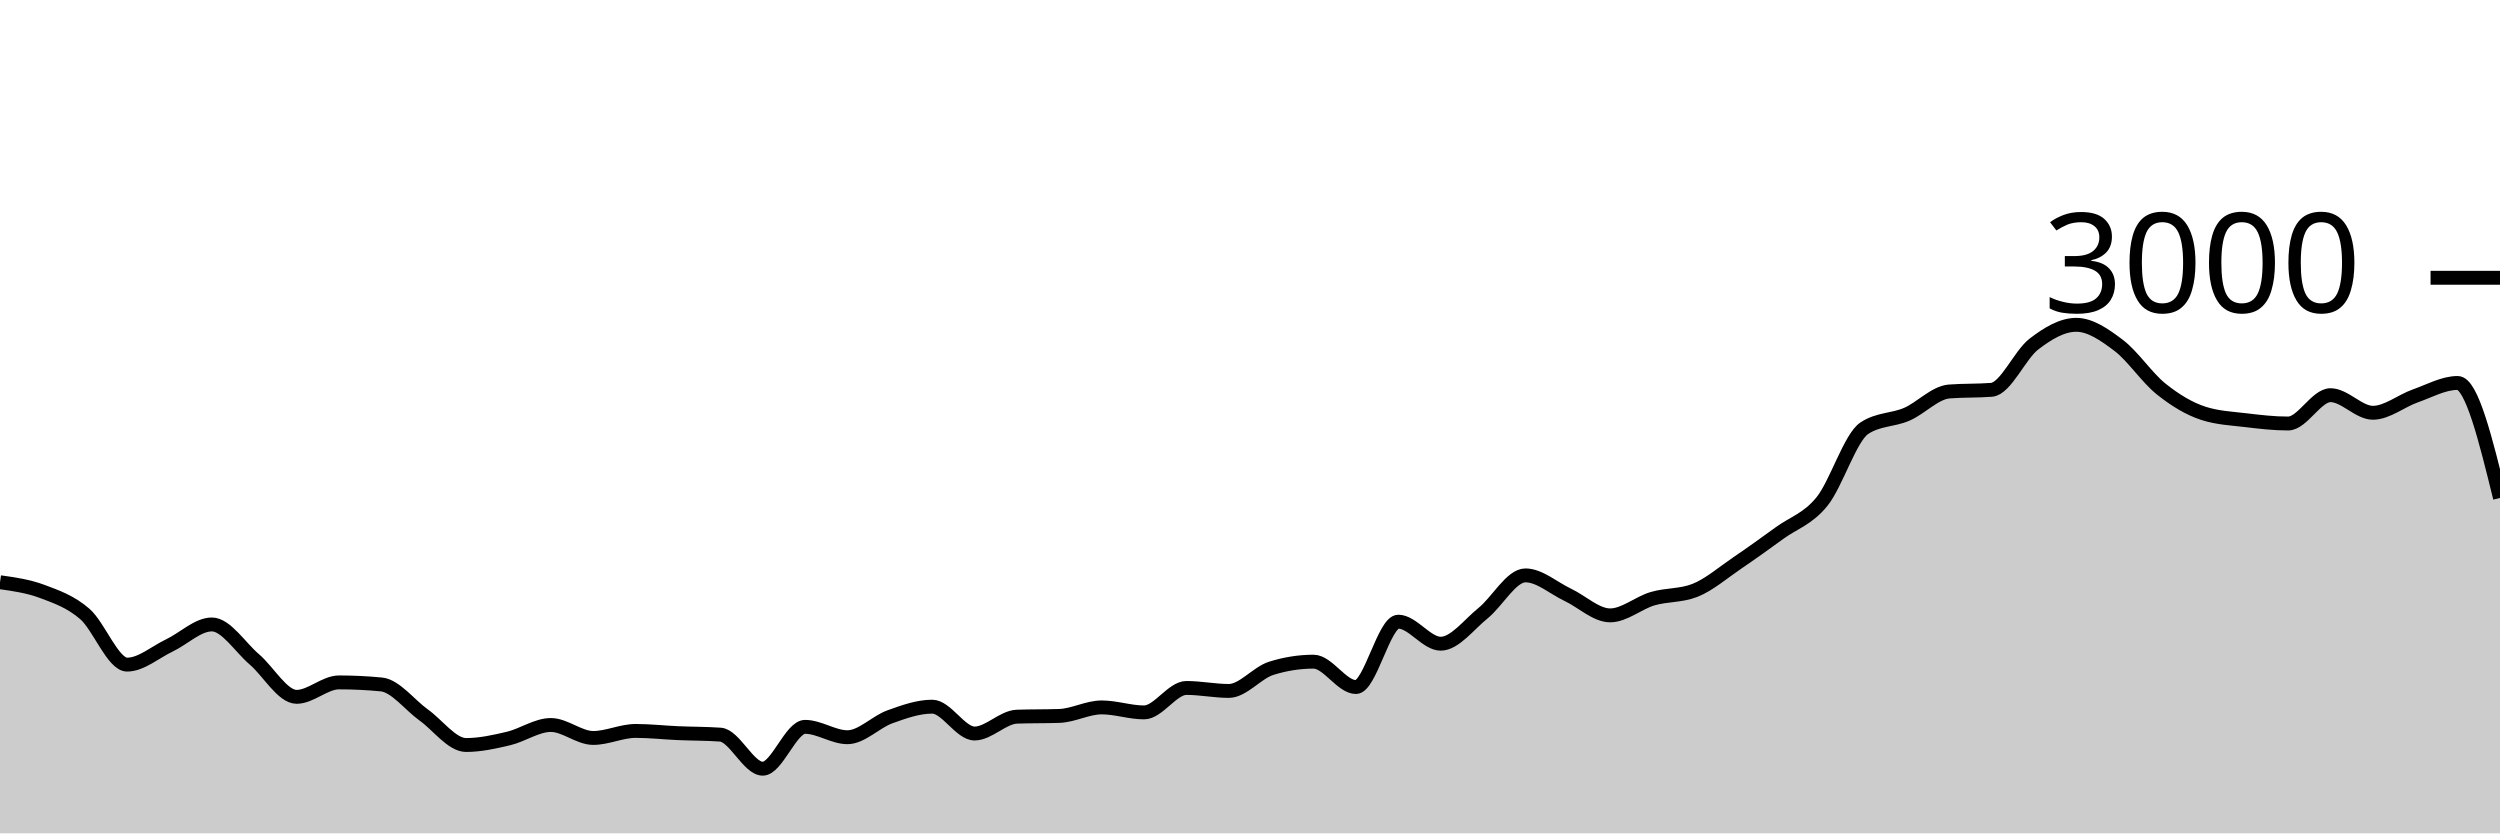
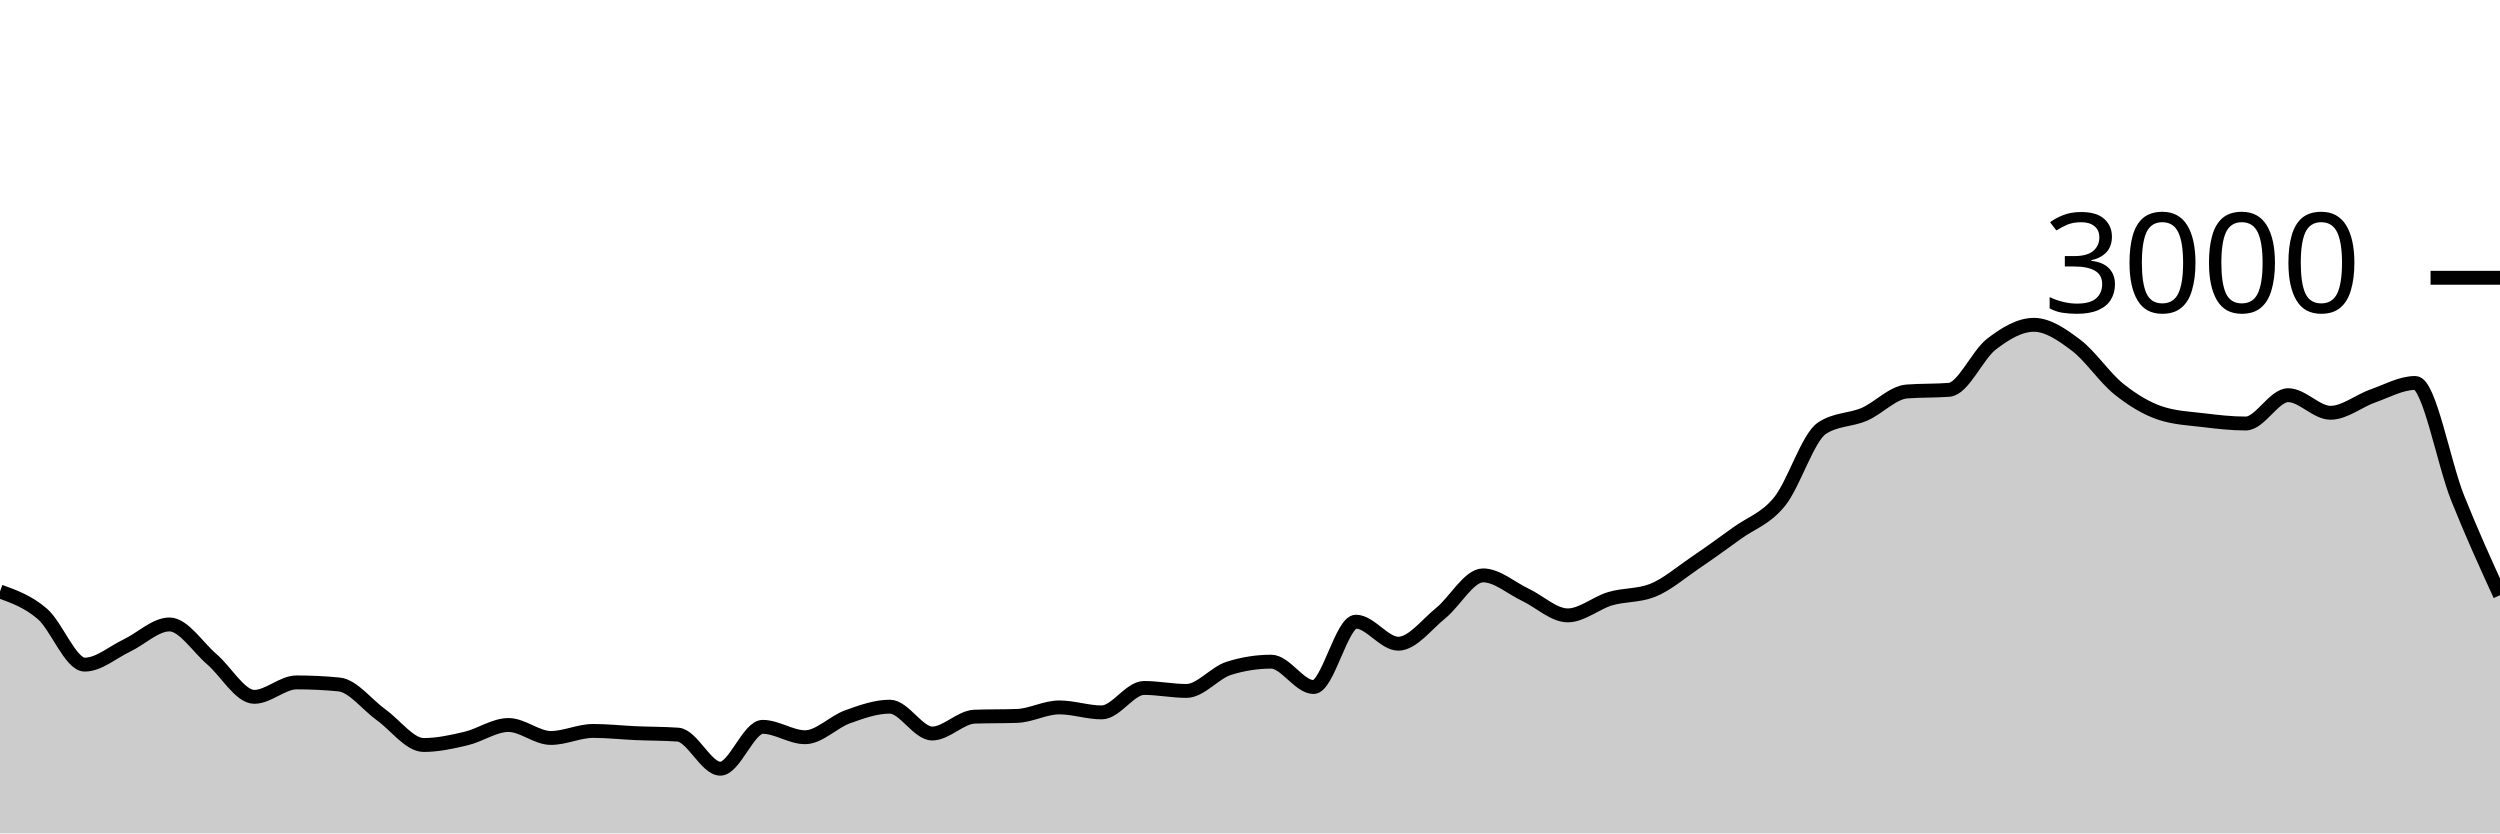
<svg xmlns="http://www.w3.org/2000/svg" viewBox="0 0 180 60">
  <g transform="translate(0,20)">
-     <path class="area" fill="rgba(0, 0, 0, 0.2)" d="M0,21.92C1.017,22.063,2.034,22.207,3.051,22.587C4.068,22.967,5.085,23.322,6.102,24.2C7.119,25.078,8.136,27.853,9.153,27.853C10.169,27.853,11.186,26.949,12.203,26.467C13.22,25.984,14.237,24.96,15.254,24.96C16.271,24.96,17.288,26.598,18.305,27.467C19.322,28.336,20.339,30.173,21.356,30.173C22.373,30.173,23.39,29.133,24.407,29.133C25.424,29.133,26.441,29.182,27.458,29.28C28.475,29.378,29.492,30.753,30.508,31.48C31.525,32.207,32.542,33.64,33.559,33.64C34.576,33.64,35.593,33.413,36.61,33.173C37.627,32.933,38.644,32.2,39.661,32.2C40.678,32.2,41.695,33.133,42.712,33.133C43.729,33.133,44.746,32.627,45.763,32.627C46.78,32.627,47.797,32.742,48.814,32.787C49.831,32.831,50.847,32.822,51.864,32.893C52.881,32.964,53.898,35.347,54.915,35.347C55.932,35.347,56.949,32.333,57.966,32.333C58.983,32.333,60,33.08,61.017,33.08C62.034,33.08,63.051,31.98,64.068,31.613C65.085,31.247,66.102,30.88,67.119,30.88C68.136,30.88,69.153,32.813,70.169,32.813C71.186,32.813,72.203,31.636,73.22,31.6C74.237,31.564,75.254,31.582,76.271,31.547C77.288,31.511,78.305,30.933,79.322,30.933C80.339,30.933,81.356,31.293,82.373,31.293C83.39,31.293,84.407,29.533,85.424,29.533C86.441,29.533,87.458,29.747,88.475,29.747C89.492,29.747,90.508,28.44,91.525,28.12C92.542,27.8,93.559,27.64,94.576,27.64C95.593,27.64,96.61,29.467,97.627,29.467C98.644,29.467,99.661,24.76,100.678,24.76C101.695,24.76,102.712,26.347,103.729,26.347C104.746,26.347,105.763,24.967,106.78,24.147C107.797,23.327,108.814,21.427,109.831,21.427C110.847,21.427,111.864,22.347,112.881,22.827C113.898,23.307,114.915,24.307,115.932,24.307C116.949,24.307,117.966,23.407,118.983,23.107C120,22.807,121.017,22.907,122.034,22.507C123.051,22.107,124.068,21.222,125.085,20.533C126.102,19.844,127.119,19.111,128.136,18.373C129.153,17.636,130.169,17.364,131.186,16.107C132.203,14.849,133.22,11.493,134.237,10.827C135.254,10.16,136.271,10.267,137.288,9.827C138.305,9.387,139.322,8.267,140.339,8.187C141.356,8.107,142.373,8.147,143.39,8.067C144.407,7.987,145.424,5.553,146.441,4.773C147.458,3.993,148.475,3.387,149.492,3.387C150.508,3.387,151.525,4.098,152.542,4.867C153.559,5.636,154.576,7.184,155.593,8C156.61,8.816,157.627,9.431,158.644,9.76C159.661,10.089,160.678,10.131,161.695,10.253C162.712,10.376,163.729,10.493,164.746,10.493C165.763,10.493,166.78,8.453,167.797,8.453C168.814,8.453,169.831,9.72,170.847,9.72C171.864,9.72,172.881,8.864,173.898,8.507C174.915,8.149,175.932,7.573,176.949,7.573C177.966,7.573,178.983,11.713,180,15.853L180,40C178.983,40,177.966,40,176.949,40C175.932,40,174.915,40,173.898,40C172.881,40,171.864,40,170.847,40C169.831,40,168.814,40,167.797,40C166.78,40,165.763,40,164.746,40C163.729,40,162.712,40,161.695,40C160.678,40,159.661,40,158.644,40C157.627,40,156.61,40,155.593,40C154.576,40,153.559,40,152.542,40C151.525,40,150.508,40,149.492,40C148.475,40,147.458,40,146.441,40C145.424,40,144.407,40,143.39,40C142.373,40,141.356,40,140.339,40C139.322,40,138.305,40,137.288,40C136.271,40,135.254,40,134.237,40C133.22,40,132.203,40,131.186,40C130.169,40,129.153,40,128.136,40C127.119,40,126.102,40,125.085,40C124.068,40,123.051,40,122.034,40C121.017,40,120,40,118.983,40C117.966,40,116.949,40,115.932,40C114.915,40,113.898,40,112.881,40C111.864,40,110.847,40,109.831,40C108.814,40,107.797,40,106.78,40C105.763,40,104.746,40,103.729,40C102.712,40,101.695,40,100.678,40C99.661,40,98.644,40,97.627,40C96.61,40,95.593,40,94.576,40C93.559,40,92.542,40,91.525,40C90.508,40,89.492,40,88.475,40C87.458,40,86.441,40,85.424,40C84.407,40,83.39,40,82.373,40C81.356,40,80.339,40,79.322,40C78.305,40,77.288,40,76.271,40C75.254,40,74.237,40,73.22,40C72.203,40,71.186,40,70.169,40C69.153,40,68.136,40,67.119,40C66.102,40,65.085,40,64.068,40C63.051,40,62.034,40,61.017,40C60,40,58.983,40,57.966,40C56.949,40,55.932,40,54.915,40C53.898,40,52.881,40,51.864,40C50.847,40,49.831,40,48.814,40C47.797,40,46.78,40,45.763,40C44.746,40,43.729,40,42.712,40C41.695,40,40.678,40,39.661,40C38.644,40,37.627,40,36.61,40C35.593,40,34.576,40,33.559,40C32.542,40,31.525,40,30.508,40C29.492,40,28.475,40,27.458,40C26.441,40,25.424,40,24.407,40C23.39,40,22.373,40,21.356,40C20.339,40,19.322,40,18.305,40C17.288,40,16.271,40,15.254,40C14.237,40,13.22,40,12.203,40C11.186,40,10.169,40,9.153,40C8.136,40,7.119,40,6.102,40C5.085,40,4.068,40,3.051,40C2.034,40,1.017,40,0,40Z" />
-     <path class="line" stroke="black" fill="none" d="M0,21.92C1.017,22.063,2.034,22.207,3.051,22.587C4.068,22.967,5.085,23.322,6.102,24.2C7.119,25.078,8.136,27.853,9.153,27.853C10.169,27.853,11.186,26.949,12.203,26.467C13.22,25.984,14.237,24.96,15.254,24.96C16.271,24.96,17.288,26.598,18.305,27.467C19.322,28.336,20.339,30.173,21.356,30.173C22.373,30.173,23.39,29.133,24.407,29.133C25.424,29.133,26.441,29.182,27.458,29.28C28.475,29.378,29.492,30.753,30.508,31.48C31.525,32.207,32.542,33.64,33.559,33.64C34.576,33.64,35.593,33.413,36.61,33.173C37.627,32.933,38.644,32.2,39.661,32.2C40.678,32.2,41.695,33.133,42.712,33.133C43.729,33.133,44.746,32.627,45.763,32.627C46.78,32.627,47.797,32.742,48.814,32.787C49.831,32.831,50.847,32.822,51.864,32.893C52.881,32.964,53.898,35.347,54.915,35.347C55.932,35.347,56.949,32.333,57.966,32.333C58.983,32.333,60,33.08,61.017,33.08C62.034,33.08,63.051,31.98,64.068,31.613C65.085,31.247,66.102,30.88,67.119,30.88C68.136,30.88,69.153,32.813,70.169,32.813C71.186,32.813,72.203,31.636,73.22,31.6C74.237,31.564,75.254,31.582,76.271,31.547C77.288,31.511,78.305,30.933,79.322,30.933C80.339,30.933,81.356,31.293,82.373,31.293C83.39,31.293,84.407,29.533,85.424,29.533C86.441,29.533,87.458,29.747,88.475,29.747C89.492,29.747,90.508,28.44,91.525,28.12C92.542,27.8,93.559,27.64,94.576,27.64C95.593,27.64,96.61,29.467,97.627,29.467C98.644,29.467,99.661,24.76,100.678,24.76C101.695,24.76,102.712,26.347,103.729,26.347C104.746,26.347,105.763,24.967,106.78,24.147C107.797,23.327,108.814,21.427,109.831,21.427C110.847,21.427,111.864,22.347,112.881,22.827C113.898,23.307,114.915,24.307,115.932,24.307C116.949,24.307,117.966,23.407,118.983,23.107C120,22.807,121.017,22.907,122.034,22.507C123.051,22.107,124.068,21.222,125.085,20.533C126.102,19.844,127.119,19.111,128.136,18.373C129.153,17.636,130.169,17.364,131.186,16.107C132.203,14.849,133.22,11.493,134.237,10.827C135.254,10.16,136.271,10.267,137.288,9.827C138.305,9.387,139.322,8.267,140.339,8.187C141.356,8.107,142.373,8.147,143.39,8.067C144.407,7.987,145.424,5.553,146.441,4.773C147.458,3.993,148.475,3.387,149.492,3.387C150.508,3.387,151.525,4.098,152.542,4.867C153.559,5.636,154.576,7.184,155.593,8C156.61,8.816,157.627,9.431,158.644,9.76C159.661,10.089,160.678,10.131,161.695,10.253C162.712,10.376,163.729,10.493,164.746,10.493C165.763,10.493,166.78,8.453,167.797,8.453C168.814,8.453,169.831,9.72,170.847,9.72C171.864,9.72,172.881,8.864,173.898,8.507C174.915,8.149,175.932,7.573,176.949,7.573C177.966,7.573,178.983,11.713,180,15.853" />
+     <path class="area" fill="rgba(0, 0, 0, 0.2)" d="M0,22.587C1.017,22.954,2.034,23.322,3.051,24.2C4.068,25.078,5.085,27.853,6.102,27.853C7.119,27.853,8.136,26.949,9.153,26.467C10.169,25.984,11.186,24.96,12.203,24.96C13.22,24.96,14.237,26.598,15.254,27.467C16.271,28.336,17.288,30.173,18.305,30.173C19.322,30.173,20.339,29.133,21.356,29.133C22.373,29.133,23.39,29.182,24.407,29.28C25.424,29.378,26.441,30.753,27.458,31.48C28.475,32.207,29.492,33.64,30.508,33.64C31.525,33.64,32.542,33.413,33.559,33.173C34.576,32.933,35.593,32.2,36.61,32.2C37.627,32.2,38.644,33.133,39.661,33.133C40.678,33.133,41.695,32.627,42.712,32.627C43.729,32.627,44.746,32.742,45.763,32.787C46.78,32.831,47.797,32.822,48.814,32.893C49.831,32.964,50.847,35.347,51.864,35.347C52.881,35.347,53.898,32.333,54.915,32.333C55.932,32.333,56.949,33.08,57.966,33.08C58.983,33.08,60,31.98,61.017,31.613C62.034,31.247,63.051,30.88,64.068,30.88C65.085,30.88,66.102,32.813,67.119,32.813C68.136,32.813,69.153,31.636,70.169,31.6C71.186,31.564,72.203,31.582,73.22,31.547C74.237,31.511,75.254,30.933,76.271,30.933C77.288,30.933,78.305,31.293,79.322,31.293C80.339,31.293,81.356,29.533,82.373,29.533C83.39,29.533,84.407,29.747,85.424,29.747C86.441,29.747,87.458,28.44,88.475,28.12C89.492,27.8,90.508,27.64,91.525,27.64C92.542,27.64,93.559,29.467,94.576,29.467C95.593,29.467,96.61,24.76,97.627,24.76C98.644,24.76,99.661,26.347,100.678,26.347C101.695,26.347,102.712,24.967,103.729,24.147C104.746,23.327,105.763,21.427,106.78,21.427C107.797,21.427,108.814,22.347,109.831,22.827C110.847,23.307,111.864,24.307,112.881,24.307C113.898,24.307,114.915,23.407,115.932,23.107C116.949,22.807,117.966,22.907,118.983,22.507C120,22.107,121.017,21.222,122.034,20.533C123.051,19.844,124.068,19.111,125.085,18.373C126.102,17.636,127.119,17.364,128.136,16.107C129.153,14.849,130.169,11.493,131.186,10.827C132.203,10.16,133.22,10.267,134.237,9.827C135.254,9.387,136.271,8.267,137.288,8.187C138.305,8.107,139.322,8.147,140.339,8.067C141.356,7.987,142.373,5.553,143.39,4.773C144.407,3.993,145.424,3.387,146.441,3.387C147.458,3.387,148.475,4.098,149.492,4.867C150.508,5.636,151.525,7.184,152.542,8C153.559,8.816,154.576,9.431,155.593,9.76C156.61,10.089,157.627,10.131,158.644,10.253C159.661,10.376,160.678,10.493,161.695,10.493C162.712,10.493,163.729,8.453,164.746,8.453C165.763,8.453,166.78,9.72,167.797,9.72C168.814,9.72,169.831,8.864,170.847,8.507C171.864,8.149,172.881,7.573,173.898,7.573C174.915,7.573,175.932,13.307,176.949,15.853C177.966,18.4,178.983,20.627,180,22.853L180,40C178.983,40,177.966,40,176.949,40C175.932,40,174.915,40,173.898,40C172.881,40,171.864,40,170.847,40C169.831,40,168.814,40,167.797,40C166.78,40,165.763,40,164.746,40C163.729,40,162.712,40,161.695,40C160.678,40,159.661,40,158.644,40C157.627,40,156.61,40,155.593,40C154.576,40,153.559,40,152.542,40C151.525,40,150.508,40,149.492,40C148.475,40,147.458,40,146.441,40C145.424,40,144.407,40,143.39,40C142.373,40,141.356,40,140.339,40C139.322,40,138.305,40,137.288,40C136.271,40,135.254,40,134.237,40C133.22,40,132.203,40,131.186,40C130.169,40,129.153,40,128.136,40C127.119,40,126.102,40,125.085,40C124.068,40,123.051,40,122.034,40C121.017,40,120,40,118.983,40C117.966,40,116.949,40,115.932,40C114.915,40,113.898,40,112.881,40C111.864,40,110.847,40,109.831,40C108.814,40,107.797,40,106.78,40C105.763,40,104.746,40,103.729,40C102.712,40,101.695,40,100.678,40C99.661,40,98.644,40,97.627,40C96.61,40,95.593,40,94.576,40C93.559,40,92.542,40,91.525,40C90.508,40,89.492,40,88.475,40C87.458,40,86.441,40,85.424,40C84.407,40,83.39,40,82.373,40C81.356,40,80.339,40,79.322,40C78.305,40,77.288,40,76.271,40C75.254,40,74.237,40,73.22,40C72.203,40,71.186,40,70.169,40C69.153,40,68.136,40,67.119,40C66.102,40,65.085,40,64.068,40C63.051,40,62.034,40,61.017,40C60,40,58.983,40,57.966,40C56.949,40,55.932,40,54.915,40C53.898,40,52.881,40,51.864,40C50.847,40,49.831,40,48.814,40C47.797,40,46.78,40,45.763,40C44.746,40,43.729,40,42.712,40C41.695,40,40.678,40,39.661,40C38.644,40,37.627,40,36.61,40C35.593,40,34.576,40,33.559,40C32.542,40,31.525,40,30.508,40C29.492,40,28.475,40,27.458,40C26.441,40,25.424,40,24.407,40C23.39,40,22.373,40,21.356,40C20.339,40,19.322,40,18.305,40C17.288,40,16.271,40,15.254,40C14.237,40,13.22,40,12.203,40C11.186,40,10.169,40,9.153,40C8.136,40,7.119,40,6.102,40C5.085,40,4.068,40,3.051,40C2.034,40,1.017,40,0,40Z" />
+     <path class="line" stroke="black" fill="none" d="M0,22.587C1.017,22.954,2.034,23.322,3.051,24.2C4.068,25.078,5.085,27.853,6.102,27.853C7.119,27.853,8.136,26.949,9.153,26.467C10.169,25.984,11.186,24.96,12.203,24.96C13.22,24.96,14.237,26.598,15.254,27.467C16.271,28.336,17.288,30.173,18.305,30.173C19.322,30.173,20.339,29.133,21.356,29.133C22.373,29.133,23.39,29.182,24.407,29.28C25.424,29.378,26.441,30.753,27.458,31.48C28.475,32.207,29.492,33.64,30.508,33.64C31.525,33.64,32.542,33.413,33.559,33.173C34.576,32.933,35.593,32.2,36.61,32.2C37.627,32.2,38.644,33.133,39.661,33.133C40.678,33.133,41.695,32.627,42.712,32.627C43.729,32.627,44.746,32.742,45.763,32.787C46.78,32.831,47.797,32.822,48.814,32.893C49.831,32.964,50.847,35.347,51.864,35.347C52.881,35.347,53.898,32.333,54.915,32.333C55.932,32.333,56.949,33.08,57.966,33.08C58.983,33.08,60,31.98,61.017,31.613C62.034,31.247,63.051,30.88,64.068,30.88C65.085,30.88,66.102,32.813,67.119,32.813C68.136,32.813,69.153,31.636,70.169,31.6C71.186,31.564,72.203,31.582,73.22,31.547C74.237,31.511,75.254,30.933,76.271,30.933C77.288,30.933,78.305,31.293,79.322,31.293C80.339,31.293,81.356,29.533,82.373,29.533C83.39,29.533,84.407,29.747,85.424,29.747C86.441,29.747,87.458,28.44,88.475,28.12C89.492,27.8,90.508,27.64,91.525,27.64C92.542,27.64,93.559,29.467,94.576,29.467C95.593,29.467,96.61,24.76,97.627,24.76C98.644,24.76,99.661,26.347,100.678,26.347C101.695,26.347,102.712,24.967,103.729,24.147C104.746,23.327,105.763,21.427,106.78,21.427C107.797,21.427,108.814,22.347,109.831,22.827C110.847,23.307,111.864,24.307,112.881,24.307C113.898,24.307,114.915,23.407,115.932,23.107C116.949,22.807,117.966,22.907,118.983,22.507C120,22.107,121.017,21.222,122.034,20.533C123.051,19.844,124.068,19.111,125.085,18.373C126.102,17.636,127.119,17.364,128.136,16.107C129.153,14.849,130.169,11.493,131.186,10.827C132.203,10.16,133.22,10.267,134.237,9.827C135.254,9.387,136.271,8.267,137.288,8.187C138.305,8.107,139.322,8.147,140.339,8.067C141.356,7.987,142.373,5.553,143.39,4.773C144.407,3.993,145.424,3.387,146.441,3.387C147.458,3.387,148.475,4.098,149.492,4.867C150.508,5.636,151.525,7.184,152.542,8C153.559,8.816,154.576,9.431,155.593,9.76C156.61,10.089,157.627,10.131,158.644,10.253C159.661,10.376,160.678,10.493,161.695,10.493C162.712,10.493,163.729,8.453,164.746,8.453C165.763,8.453,166.78,9.72,167.797,9.72C168.814,9.72,169.831,8.864,170.847,8.507C171.864,8.149,172.881,7.573,173.898,7.573C174.915,7.573,175.932,13.307,176.949,15.853C177.966,18.4,178.983,20.627,180,22.853" />
    <path class="axis-ceiling" stroke-width="1" stroke="black" fill="none" d="M175,0L180,0" />
    <text class="axis-ceiling-label" font-family="sans-serif" text-anchor="end" font-size="10px" x="170" y="2.5">3000</text>
  </g>
</svg>
